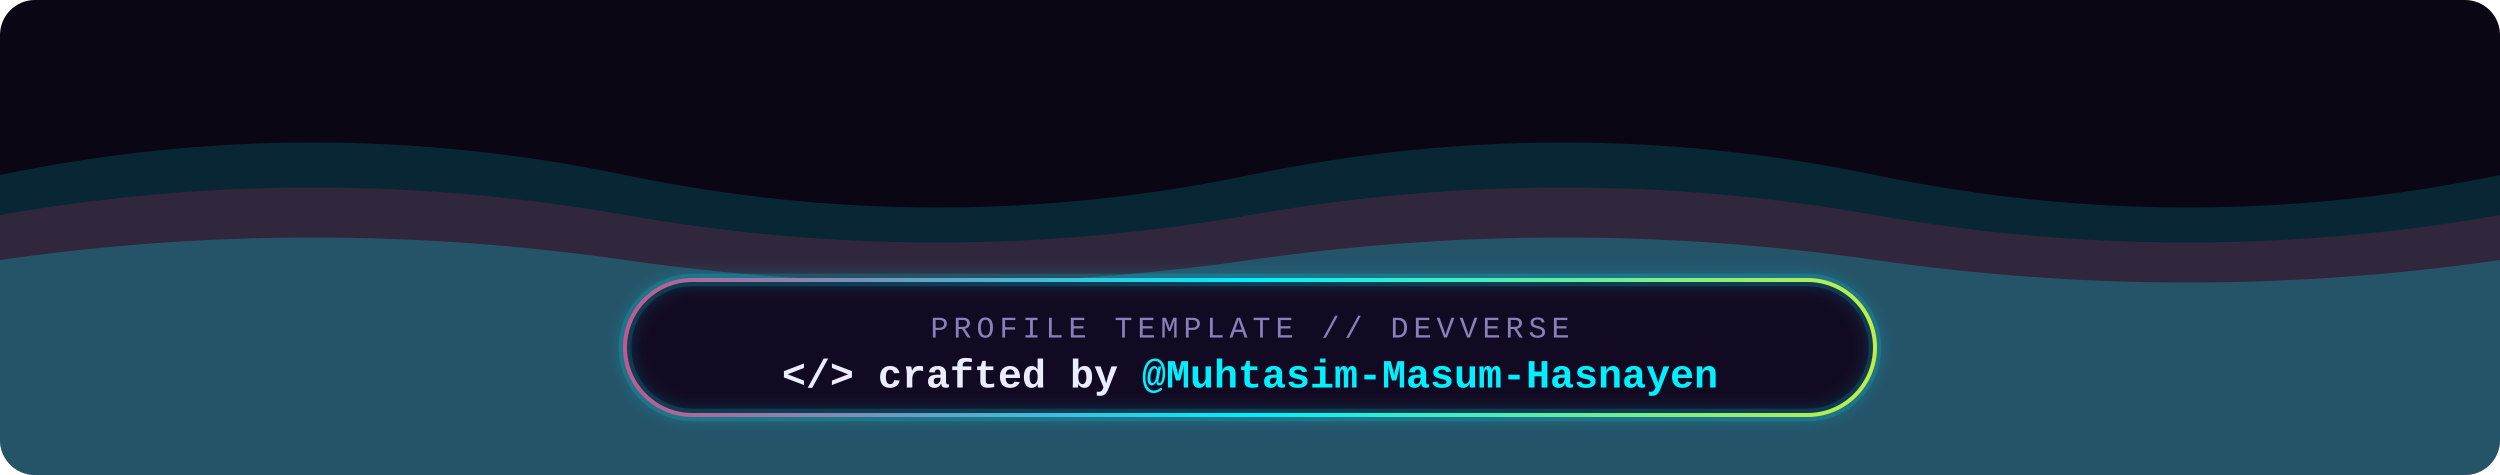
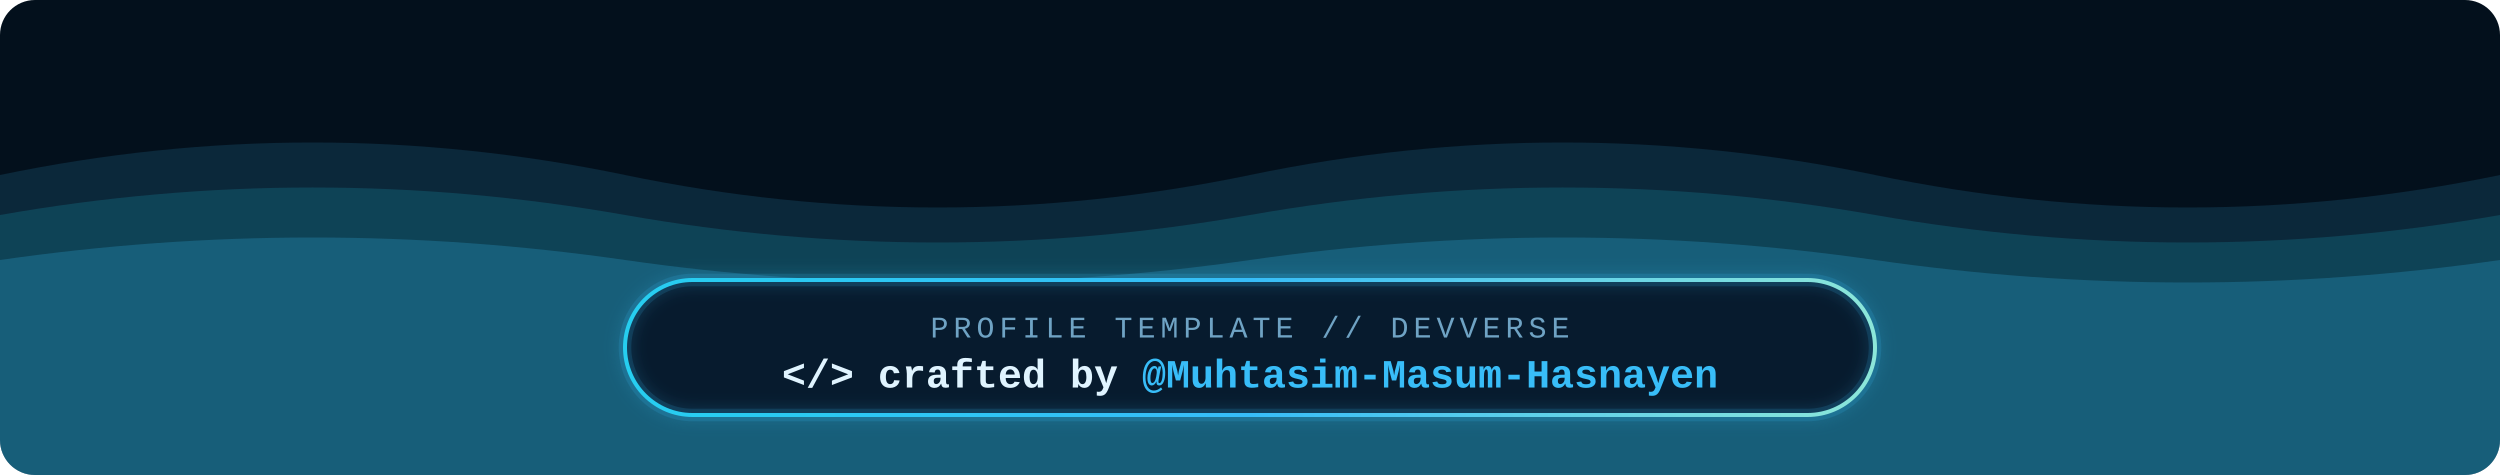
<svg xmlns="http://www.w3.org/2000/svg" width="1000" height="190" viewBox="0 0 1000 190" role="img">
  <defs>
    <linearGradient id="gb" x1="0" x2="1">
-       <stop offset="0" stop-color="#ff2a6d" />
-       <stop offset=".5" stop-color="#00f0ff" />
-       <stop offset="1" stop-color="#fcee0a" />
+       <stop offset="0" stop-color="#22d3ee" />
+       <stop offset=".5" stop-color="#38bdf8" />
+       <stop offset="1" stop-color="#a7f3d0" />
    </linearGradient>
    <clipPath id="cp">
      <rect width="1000" height="190" rx="14" />
    </clipPath>
    <filter id="glow" x="-20%" y="-50%" width="140%" height="200%">
      <feGaussianBlur stdDeviation="3" result="b" />
      <feMerge>
        <feMergeNode in="b" />
        <feMergeNode in="SourceGraphic" />
      </feMerge>
    </filter>
  </defs>
  <g clip-path="url(#cp)" font-family="'JetBrains Mono','Fira Code','SF Mono',Menlo,Consolas,'Courier New',monospace">
-     <rect width="1000" height="190" fill="#0a0614" />
-     <path d="M0,70 Q125,44 250,70 T500,70 T750,70 T1000,70 T1250,70 T1500,70 T1750,70 T2000,70 L2000,190 L0,190 Z" fill="#00f0ff" opacity="0.14">
+     <rect width="1000" height="190" fill="#03101c" />
+     <path d="M0,70 Q125,44 250,70 T500,70 T750,70 T1000,70 T1250,70 T1500,70 T1750,70 T2000,70 L2000,190 L0,190 Z" fill="#38bdf8" opacity="0.14">
      <animateTransform attributeName="transform" type="translate" values="0 0;-500 0" dur="9s" begin="0s" repeatCount="indefinite" />
    </path>
-     <path d="M0,86 Q125,64 250,86 T500,86 T750,86 T1000,86 T1250,86 T1500,86 T1750,86 T2000,86 L2000,190 L0,190 Z" fill="#ff2a6d" opacity="0.16">
+     <path d="M0,86 Q125,64 250,86 T500,86 T750,86 T1000,86 T1250,86 T1500,86 T1750,86 T2000,86 L2000,190 L0,190 Z" fill="#22d3ee" opacity="0.16">
      <animateTransform attributeName="transform" type="translate" values="0 0;-500 0" dur="6.5s" begin="-2s" repeatCount="indefinite" />
    </path>
-     <path d="M0,104 Q125,86 250,104 T500,104 T750,104 T1000,104 T1250,104 T1500,104 T1750,104 T2000,104 L2000,190 L0,190 Z" fill="#00f0ff" opacity="0.22">
+     <path d="M0,104 Q125,86 250,104 T500,104 T750,104 T1000,104 T1250,104 T1500,104 T1750,104 T2000,104 L2000,190 L0,190 Z" fill="#38bdf8" opacity="0.22">
      <animateTransform attributeName="transform" type="translate" values="0 0;-500 0" dur="5s" begin="-1s" repeatCount="indefinite" />
    </path>
-     <rect x="250" y="112" width="500" height="54" rx="27" fill="#120a22" stroke="url(#gb)" stroke-width="1.6" />
-     <rect x="250" y="112" width="500" height="54" rx="27" fill="none" stroke="#00f0ff" stroke-opacity=".5" stroke-width="5" opacity=".35" filter="url(#glow)">
+     <rect x="250" y="112" width="500" height="54" rx="27" fill="#071b2e" stroke="url(#gb)" stroke-width="1.6" />
+     <rect x="250" y="112" width="500" height="54" rx="27" fill="none" stroke="#38bdf8" stroke-opacity=".5" stroke-width="5" opacity=".35" filter="url(#glow)">
      <animate attributeName="opacity" values="0.15;0.5;0.15" dur="3s" begin="0s" repeatCount="indefinite" />
    </rect>
-     <text x="500" y="135" text-anchor="middle" font-size="12" fill="#8a7fb8" letter-spacing="2">PROFILE TEMPLATE  //  DEVVERSE</text>
-     <text x="500" y="155" text-anchor="middle" font-size="16" font-weight="700" fill="#ececff">&lt;/&gt; crafted by <tspan fill="#00f0ff">@Muhtasim-Masum-Hasnayen</tspan>
+     <text x="500" y="135" text-anchor="middle" font-size="12" fill="#6fa3c4" letter-spacing="2">PROFILE TEMPLATE  //  DEVVERSE</text>
+     <text x="500" y="155" text-anchor="middle" font-size="16" font-weight="700" fill="#e0f4ff">&lt;/&gt; crafted by <tspan fill="#38bdf8">@Muhtasim-Masum-Hasnayen</tspan>
    </text>
  </g>
</svg>
